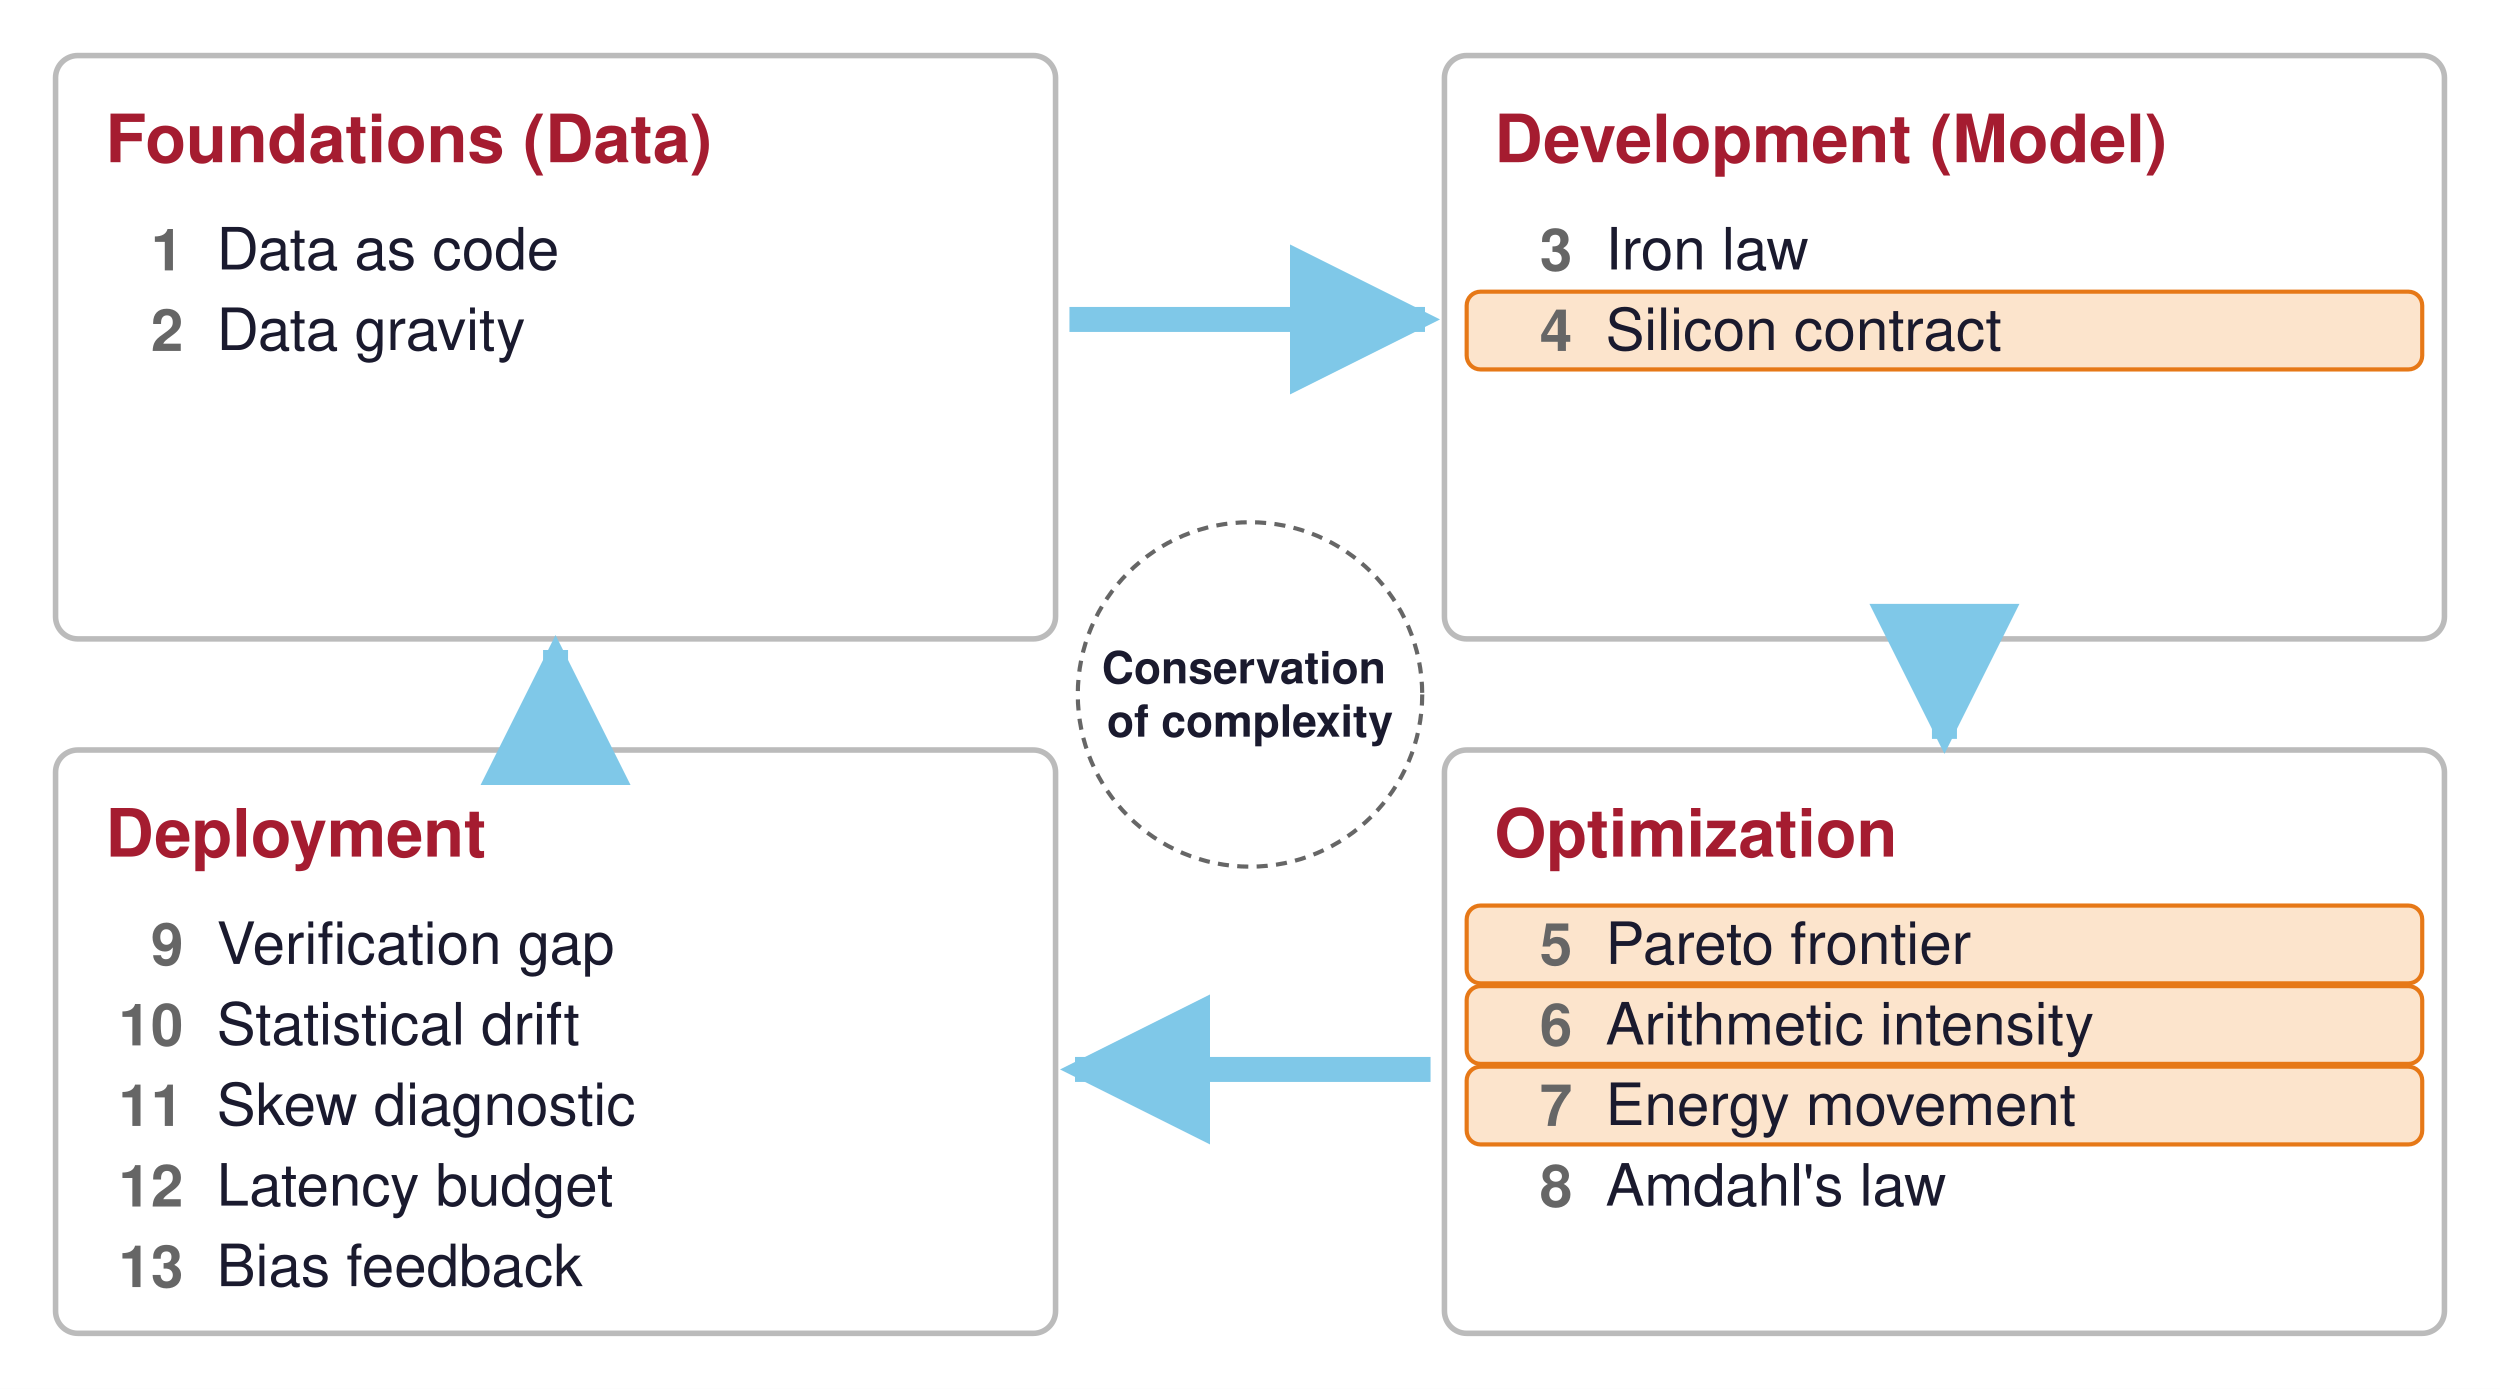
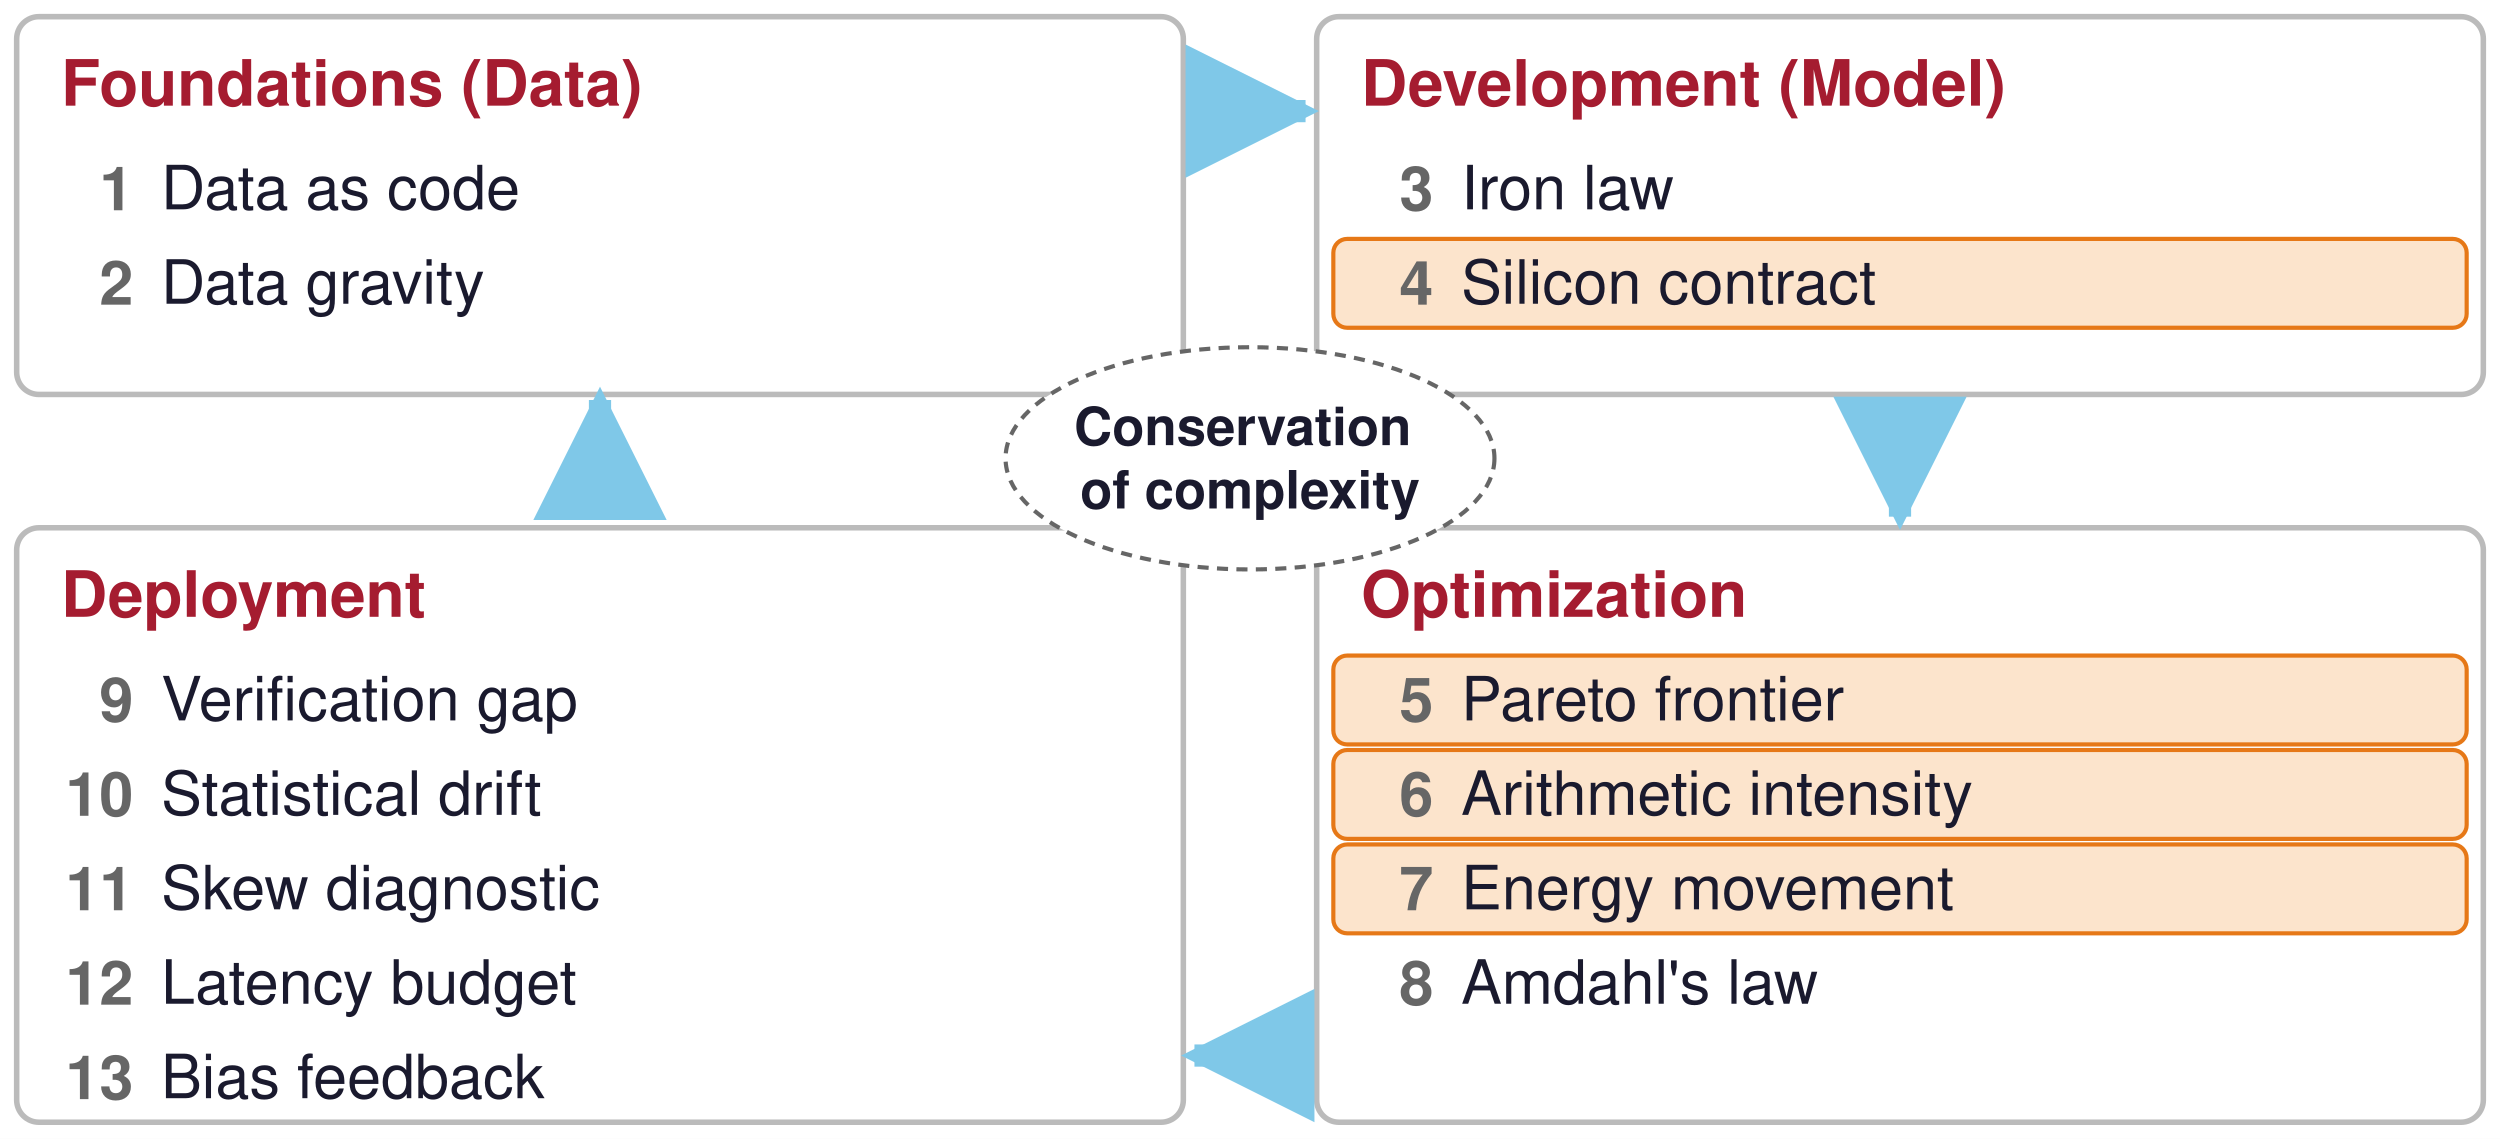
- <svg xmlns="http://www.w3.org/2000/svg" viewBox="0 0 900 500" width="900" height="500">
+ <svg xmlns="http://www.w3.org/2000/svg" viewBox="0 0 900 410" width="900" height="410">
  <defs>
    <marker id="a006395" viewBox="0 0 10 10" refX="9" refY="5" markerWidth="6" markerHeight="6" orient="auto-start-reverse">
      <path d="M0,0 L10,5 L0,10 z" fill="#006395" />
    </marker>
    <marker id="a008F45" viewBox="0 0 10 10" refX="9" refY="5" markerWidth="6" markerHeight="6" orient="auto-start-reverse">
      <path d="M0,0 L10,5 L0,10 z" fill="#008F45" />
    </marker>
    <marker id="a1A1A2E" viewBox="0 0 10 10" refX="9" refY="5" markerWidth="6" markerHeight="6" orient="auto-start-reverse">
      <path d="M0,0 L10,5 L0,10 z" fill="#1A1A2E" />
    </marker>
    <marker id="a666666" viewBox="0 0 10 10" refX="9" refY="5" markerWidth="6" markerHeight="6" orient="auto-start-reverse">
      <path d="M0,0 L10,5 L0,10 z" fill="#666666" />
    </marker>
    <marker id="a7E317B" viewBox="0 0 10 10" refX="9" refY="5" markerWidth="6" markerHeight="6" orient="auto-start-reverse">
      <path d="M0,0 L10,5 L0,10 z" fill="#7E317B" />
    </marker>
    <marker id="a7FC8E8" viewBox="0 0 10 10" refX="9" refY="5" markerWidth="6" markerHeight="6" orient="auto-start-reverse">
      <path d="M0,0 L10,5 L0,10 z" fill="#7FC8E8" />
    </marker>
    <marker id="aA51C30" viewBox="0 0 10 10" refX="9" refY="5" markerWidth="6" markerHeight="6" orient="auto-start-reverse">
      <path d="M0,0 L10,5 L0,10 z" fill="#A51C30" />
    </marker>
    <marker id="aCB202D" viewBox="0 0 10 10" refX="9" refY="5" markerWidth="6" markerHeight="6" orient="auto-start-reverse">
      <path d="M0,0 L10,5 L0,10 z" fill="#CB202D" />
    </marker>
    <marker id="aCCCCCC" viewBox="0 0 10 10" refX="9" refY="5" markerWidth="6" markerHeight="6" orient="auto-start-reverse">
      <path d="M0,0 L10,5 L0,10 z" fill="#CCCCCC" />
    </marker>
    <marker id="aD1E6F3" viewBox="0 0 10 10" refX="9" refY="5" markerWidth="6" markerHeight="6" orient="auto-start-reverse">
      <path d="M0,0 L10,5 L0,10 z" fill="#D1E6F3" />
    </marker>
    <marker id="aD4EFDF" viewBox="0 0 10 10" refX="9" refY="5" markerWidth="6" markerHeight="6" orient="auto-start-reverse">
      <path d="M0,0 L10,5 L0,10 z" fill="#D4EFDF" />
    </marker>
    <marker id="aDDDDDD" viewBox="0 0 10 10" refX="9" refY="5" markerWidth="6" markerHeight="6" orient="auto-start-reverse">
      <path d="M0,0 L10,5 L0,10 z" fill="#DDDDDD" />
    </marker>
    <marker id="aE67817" viewBox="0 0 10 10" refX="9" refY="5" markerWidth="6" markerHeight="6" orient="auto-start-reverse">
      <path d="M0,0 L10,5 L0,10 z" fill="#E67817" />
    </marker>
    <marker id="aE6D4E5" viewBox="0 0 10 10" refX="9" refY="5" markerWidth="6" markerHeight="6" orient="auto-start-reverse">
      <path d="M0,0 L10,5 L0,10 z" fill="#E6D4E5" />
    </marker>
    <marker id="aF5D2D5" viewBox="0 0 10 10" refX="9" refY="5" markerWidth="6" markerHeight="6" orient="auto-start-reverse">
      <path d="M0,0 L10,5 L0,10 z" fill="#F5D2D5" />
    </marker>
    <marker id="aFCE4CC" viewBox="0 0 10 10" refX="9" refY="5" markerWidth="6" markerHeight="6" orient="auto-start-reverse">
      <path d="M0,0 L10,5 L0,10 z" fill="#FCE4CC" />
    </marker>
  </defs>
  <rect width="100%" height="100%" fill="white" />
-   <rect x="20" y="20" width="360" height="210" rx="8" fill="white" stroke="#BBBBBB" stroke-width="2" opacity="1.0" />
-   <text font-family="Helvetica, Arial, sans-serif" font-size="24" fill="#A51C30" font-weight="bold" opacity="1.0" text-anchor="start" dominant-baseline="middle">
-     <tspan x="38" y="50.0">Foundations (Data)</tspan>
+   <rect x="6" y="6" width="420" height="136" rx="8" fill="white" stroke="#BBBBBB" stroke-width="2" opacity="1.0" />
+   <text font-family="Helvetica, Arial, sans-serif" font-size="23" fill="#A51C30" font-weight="bold" opacity="1.0" text-anchor="start" dominant-baseline="middle">
+     <tspan x="22" y="30.0">Foundations (Data)</tspan>
  </text>
-   <text font-family="Helvetica, Arial, sans-serif" font-size="21" fill="#666666" font-weight="bold" opacity="1.0" text-anchor="end" dominant-baseline="middle">
-     <tspan x="66" y="90.0">1</tspan>
+   <text font-family="Helvetica, Arial, sans-serif" font-size="22" fill="#666666" font-weight="bold" opacity="1.0" text-anchor="end" dominant-baseline="middle">
+     <tspan x="48" y="68.0">1</tspan>
  </text>
-   <text font-family="Helvetica, Arial, sans-serif" font-size="21" fill="#1A1A2E" font-weight="normal" opacity="1.0" text-anchor="start" dominant-baseline="middle">
-     <tspan x="78" y="90.0">Data as code</tspan>
+   <text font-family="Helvetica, Arial, sans-serif" font-size="22" fill="#1A1A2E" font-weight="normal" opacity="1.0" text-anchor="start" dominant-baseline="middle">
+     <tspan x="58" y="68.0">Data as code</tspan>
  </text>
-   <text font-family="Helvetica, Arial, sans-serif" font-size="21" fill="#666666" font-weight="bold" opacity="1.0" text-anchor="end" dominant-baseline="middle">
-     <tspan x="66" y="119.0">2</tspan>
+   <text font-family="Helvetica, Arial, sans-serif" font-size="22" fill="#666666" font-weight="bold" opacity="1.0" text-anchor="end" dominant-baseline="middle">
+     <tspan x="48" y="102.0">2</tspan>
  </text>
-   <text font-family="Helvetica, Arial, sans-serif" font-size="21" fill="#1A1A2E" font-weight="normal" opacity="1.0" text-anchor="start" dominant-baseline="middle">
-     <tspan x="78" y="119.0">Data gravity</tspan>
+   <text font-family="Helvetica, Arial, sans-serif" font-size="22" fill="#1A1A2E" font-weight="normal" opacity="1.0" text-anchor="start" dominant-baseline="middle">
+     <tspan x="58" y="102.0">Data gravity</tspan>
  </text>
-   <rect x="520" y="20" width="360" height="210" rx="8" fill="white" stroke="#BBBBBB" stroke-width="2" opacity="1.0" />
-   <text font-family="Helvetica, Arial, sans-serif" font-size="24" fill="#A51C30" font-weight="bold" opacity="1.0" text-anchor="start" dominant-baseline="middle">
-     <tspan x="538" y="50.0">Development (Model)</tspan>
+   <rect x="474" y="6" width="420" height="136" rx="8" fill="white" stroke="#BBBBBB" stroke-width="2" opacity="1.0" />
+   <text font-family="Helvetica, Arial, sans-serif" font-size="23" fill="#A51C30" font-weight="bold" opacity="1.0" text-anchor="start" dominant-baseline="middle">
+     <tspan x="490" y="30.0">Development (Model)</tspan>
  </text>
-   <text font-family="Helvetica, Arial, sans-serif" font-size="21" fill="#666666" font-weight="bold" opacity="1.0" text-anchor="end" dominant-baseline="middle">
-     <tspan x="566" y="90.0">3</tspan>
+   <text font-family="Helvetica, Arial, sans-serif" font-size="22" fill="#666666" font-weight="bold" opacity="1.0" text-anchor="end" dominant-baseline="middle">
+     <tspan x="516" y="68.0">3</tspan>
  </text>
-   <text font-family="Helvetica, Arial, sans-serif" font-size="21" fill="#1A1A2E" font-weight="normal" opacity="1.0" text-anchor="start" dominant-baseline="middle">
-     <tspan x="578" y="90.0">Iron law</tspan>
+   <text font-family="Helvetica, Arial, sans-serif" font-size="22" fill="#1A1A2E" font-weight="normal" opacity="1.0" text-anchor="start" dominant-baseline="middle">
+     <tspan x="526" y="68.0">Iron law</tspan>
  </text>
-   <rect x="528" y="105" width="344" height="28" rx="5" fill="#FCE4CC" stroke="#E67817" stroke-width="1.5" opacity="1.0" />
-   <text font-family="Helvetica, Arial, sans-serif" font-size="21" fill="#666666" font-weight="bold" opacity="1.0" text-anchor="end" dominant-baseline="middle">
-     <tspan x="566" y="119.0">4</tspan>
+   <rect x="480" y="86" width="408" height="32" rx="5" fill="#FCE4CC" stroke="#E67817" stroke-width="1.5" opacity="1.0" />
+   <text font-family="Helvetica, Arial, sans-serif" font-size="22" fill="#666666" font-weight="bold" opacity="1.0" text-anchor="end" dominant-baseline="middle">
+     <tspan x="516" y="102.0">4</tspan>
  </text>
-   <text font-family="Helvetica, Arial, sans-serif" font-size="21" fill="#1A1A2E" font-weight="normal" opacity="1.0" text-anchor="start" dominant-baseline="middle">
-     <tspan x="578" y="119.0">Silicon contract</tspan>
+   <text font-family="Helvetica, Arial, sans-serif" font-size="22" fill="#1A1A2E" font-weight="normal" opacity="1.0" text-anchor="start" dominant-baseline="middle">
+     <tspan x="526" y="102.0">Silicon contract</tspan>
  </text>
-   <rect x="520" y="270" width="360" height="210" rx="8" fill="white" stroke="#BBBBBB" stroke-width="2" opacity="1.0" />
-   <text font-family="Helvetica, Arial, sans-serif" font-size="24" fill="#A51C30" font-weight="bold" opacity="1.0" text-anchor="start" dominant-baseline="middle">
-     <tspan x="538" y="300.0">Optimization</tspan>
+   <rect x="474" y="190" width="420" height="214" rx="8" fill="white" stroke="#BBBBBB" stroke-width="2" opacity="1.0" />
+   <text font-family="Helvetica, Arial, sans-serif" font-size="23" fill="#A51C30" font-weight="bold" opacity="1.0" text-anchor="start" dominant-baseline="middle">
+     <tspan x="490" y="214.0">Optimization</tspan>
  </text>
-   <rect x="528" y="326" width="344" height="28" rx="5" fill="#FCE4CC" stroke="#E67817" stroke-width="1.5" opacity="1.0" />
-   <text font-family="Helvetica, Arial, sans-serif" font-size="21" fill="#666666" font-weight="bold" opacity="1.0" text-anchor="end" dominant-baseline="middle">
-     <tspan x="566" y="340.0">5</tspan>
+   <rect x="480" y="236" width="408" height="32" rx="5" fill="#FCE4CC" stroke="#E67817" stroke-width="1.5" opacity="1.0" />
+   <text font-family="Helvetica, Arial, sans-serif" font-size="22" fill="#666666" font-weight="bold" opacity="1.0" text-anchor="end" dominant-baseline="middle">
+     <tspan x="516" y="252.0">5</tspan>
  </text>
-   <text font-family="Helvetica, Arial, sans-serif" font-size="21" fill="#1A1A2E" font-weight="normal" opacity="1.0" text-anchor="start" dominant-baseline="middle">
-     <tspan x="578" y="340.0">Pareto frontier</tspan>
+   <text font-family="Helvetica, Arial, sans-serif" font-size="22" fill="#1A1A2E" font-weight="normal" opacity="1.0" text-anchor="start" dominant-baseline="middle">
+     <tspan x="526" y="252.0">Pareto frontier</tspan>
  </text>
-   <rect x="528" y="355" width="344" height="28" rx="5" fill="#FCE4CC" stroke="#E67817" stroke-width="1.5" opacity="1.0" />
-   <text font-family="Helvetica, Arial, sans-serif" font-size="21" fill="#666666" font-weight="bold" opacity="1.0" text-anchor="end" dominant-baseline="middle">
-     <tspan x="566" y="369.0">6</tspan>
+   <rect x="480" y="270" width="408" height="32" rx="5" fill="#FCE4CC" stroke="#E67817" stroke-width="1.5" opacity="1.0" />
+   <text font-family="Helvetica, Arial, sans-serif" font-size="22" fill="#666666" font-weight="bold" opacity="1.0" text-anchor="end" dominant-baseline="middle">
+     <tspan x="516" y="286.0">6</tspan>
  </text>
-   <text font-family="Helvetica, Arial, sans-serif" font-size="21" fill="#1A1A2E" font-weight="normal" opacity="1.0" text-anchor="start" dominant-baseline="middle">
-     <tspan x="578" y="369.0">Arithmetic intensity</tspan>
+   <text font-family="Helvetica, Arial, sans-serif" font-size="22" fill="#1A1A2E" font-weight="normal" opacity="1.0" text-anchor="start" dominant-baseline="middle">
+     <tspan x="526" y="286.0">Arithmetic intensity</tspan>
  </text>
-   <rect x="528" y="384" width="344" height="28" rx="5" fill="#FCE4CC" stroke="#E67817" stroke-width="1.5" opacity="1.0" />
-   <text font-family="Helvetica, Arial, sans-serif" font-size="21" fill="#666666" font-weight="bold" opacity="1.0" text-anchor="end" dominant-baseline="middle">
-     <tspan x="566" y="398.0">7</tspan>
+   <rect x="480" y="304" width="408" height="32" rx="5" fill="#FCE4CC" stroke="#E67817" stroke-width="1.5" opacity="1.0" />
+   <text font-family="Helvetica, Arial, sans-serif" font-size="22" fill="#666666" font-weight="bold" opacity="1.0" text-anchor="end" dominant-baseline="middle">
+     <tspan x="516" y="320.0">7</tspan>
  </text>
-   <text font-family="Helvetica, Arial, sans-serif" font-size="21" fill="#1A1A2E" font-weight="normal" opacity="1.0" text-anchor="start" dominant-baseline="middle">
-     <tspan x="578" y="398.0">Energy movement</tspan>
+   <text font-family="Helvetica, Arial, sans-serif" font-size="22" fill="#1A1A2E" font-weight="normal" opacity="1.0" text-anchor="start" dominant-baseline="middle">
+     <tspan x="526" y="320.0">Energy movement</tspan>
  </text>
-   <text font-family="Helvetica, Arial, sans-serif" font-size="21" fill="#666666" font-weight="bold" opacity="1.0" text-anchor="end" dominant-baseline="middle">
-     <tspan x="566" y="427.0">8</tspan>
+   <text font-family="Helvetica, Arial, sans-serif" font-size="22" fill="#666666" font-weight="bold" opacity="1.0" text-anchor="end" dominant-baseline="middle">
+     <tspan x="516" y="354.0">8</tspan>
  </text>
-   <text font-family="Helvetica, Arial, sans-serif" font-size="21" fill="#1A1A2E" font-weight="normal" opacity="1.0" text-anchor="start" dominant-baseline="middle">
-     <tspan x="578" y="427.0">Amdahl's law</tspan>
+   <text font-family="Helvetica, Arial, sans-serif" font-size="22" fill="#1A1A2E" font-weight="normal" opacity="1.0" text-anchor="start" dominant-baseline="middle">
+     <tspan x="526" y="354.0">Amdahl's law</tspan>
  </text>
-   <rect x="20" y="270" width="360" height="210" rx="8" fill="white" stroke="#BBBBBB" stroke-width="2" opacity="1.0" />
-   <text font-family="Helvetica, Arial, sans-serif" font-size="24" fill="#A51C30" font-weight="bold" opacity="1.0" text-anchor="start" dominant-baseline="middle">
-     <tspan x="38" y="300.0">Deployment</tspan>
+   <rect x="6" y="190" width="420" height="214" rx="8" fill="white" stroke="#BBBBBB" stroke-width="2" opacity="1.0" />
+   <text font-family="Helvetica, Arial, sans-serif" font-size="23" fill="#A51C30" font-weight="bold" opacity="1.0" text-anchor="start" dominant-baseline="middle">
+     <tspan x="22" y="214.0">Deployment</tspan>
  </text>
  <g opacity="0">
-     <rect x="28" y="326" width="344" height="28" rx="5" fill="#FCE4CC" stroke="#E67817" stroke-width="1.5" opacity="1.0" />
+     <rect x="12" y="236" width="408" height="32" rx="5" fill="#FCE4CC" stroke="#E67817" stroke-width="1.5" opacity="1.0" />
  </g>
-   <text font-family="Helvetica, Arial, sans-serif" font-size="21" fill="#666666" font-weight="bold" opacity="1.0" text-anchor="end" dominant-baseline="middle">
-     <tspan x="66" y="340.0">9</tspan>
+   <text font-family="Helvetica, Arial, sans-serif" font-size="22" fill="#666666" font-weight="bold" opacity="1.0" text-anchor="end" dominant-baseline="middle">
+     <tspan x="48" y="252.0">9</tspan>
  </text>
-   <text font-family="Helvetica, Arial, sans-serif" font-size="21" fill="#1A1A2E" font-weight="normal" opacity="1.0" text-anchor="start" dominant-baseline="middle">
-     <tspan x="78" y="340.0">Verification gap</tspan>
+   <text font-family="Helvetica, Arial, sans-serif" font-size="22" fill="#1A1A2E" font-weight="normal" opacity="1.0" text-anchor="start" dominant-baseline="middle">
+     <tspan x="58" y="252.0">Verification gap</tspan>
  </text>
-   <text font-family="Helvetica, Arial, sans-serif" font-size="21" fill="#666666" font-weight="bold" opacity="1.0" text-anchor="end" dominant-baseline="middle">
-     <tspan x="66" y="369.0">10</tspan>
+   <text font-family="Helvetica, Arial, sans-serif" font-size="22" fill="#666666" font-weight="bold" opacity="1.0" text-anchor="end" dominant-baseline="middle">
+     <tspan x="48" y="286.0">10</tspan>
  </text>
-   <text font-family="Helvetica, Arial, sans-serif" font-size="21" fill="#1A1A2E" font-weight="normal" opacity="1.0" text-anchor="start" dominant-baseline="middle">
-     <tspan x="78" y="369.0">Statistical drift</tspan>
+   <text font-family="Helvetica, Arial, sans-serif" font-size="22" fill="#1A1A2E" font-weight="normal" opacity="1.0" text-anchor="start" dominant-baseline="middle">
+     <tspan x="58" y="286.0">Statistical drift</tspan>
  </text>
  <g opacity="0">
-     <rect x="28" y="384" width="344" height="28" rx="5" fill="#FCE4CC" stroke="#E67817" stroke-width="1.5" opacity="1.0" />
+     <rect x="12" y="304" width="408" height="32" rx="5" fill="#FCE4CC" stroke="#E67817" stroke-width="1.5" opacity="1.0" />
  </g>
-   <text font-family="Helvetica, Arial, sans-serif" font-size="21" fill="#666666" font-weight="bold" opacity="1.0" text-anchor="end" dominant-baseline="middle">
-     <tspan x="66" y="398.0">11</tspan>
+   <text font-family="Helvetica, Arial, sans-serif" font-size="22" fill="#666666" font-weight="bold" opacity="1.0" text-anchor="end" dominant-baseline="middle">
+     <tspan x="48" y="320.0">11</tspan>
  </text>
-   <text font-family="Helvetica, Arial, sans-serif" font-size="21" fill="#1A1A2E" font-weight="normal" opacity="1.0" text-anchor="start" dominant-baseline="middle">
-     <tspan x="78" y="398.0">Skew diagnostic</tspan>
+   <text font-family="Helvetica, Arial, sans-serif" font-size="22" fill="#1A1A2E" font-weight="normal" opacity="1.0" text-anchor="start" dominant-baseline="middle">
+     <tspan x="58" y="320.0">Skew diagnostic</tspan>
  </text>
  <g opacity="0">
-     <rect x="28" y="413" width="344" height="28" rx="5" fill="#FCE4CC" stroke="#E67817" stroke-width="1.5" opacity="1.0" />
+     <rect x="12" y="338" width="408" height="32" rx="5" fill="#FCE4CC" stroke="#E67817" stroke-width="1.5" opacity="1.0" />
  </g>
-   <text font-family="Helvetica, Arial, sans-serif" font-size="21" fill="#666666" font-weight="bold" opacity="1.0" text-anchor="end" dominant-baseline="middle">
-     <tspan x="66" y="427.0">12</tspan>
+   <text font-family="Helvetica, Arial, sans-serif" font-size="22" fill="#666666" font-weight="bold" opacity="1.0" text-anchor="end" dominant-baseline="middle">
+     <tspan x="48" y="354.0">12</tspan>
  </text>
-   <text font-family="Helvetica, Arial, sans-serif" font-size="21" fill="#1A1A2E" font-weight="normal" opacity="1.0" text-anchor="start" dominant-baseline="middle">
-     <tspan x="78" y="427.0">Latency budget</tspan>
+   <text font-family="Helvetica, Arial, sans-serif" font-size="22" fill="#1A1A2E" font-weight="normal" opacity="1.0" text-anchor="start" dominant-baseline="middle">
+     <tspan x="58" y="354.0">Latency budget</tspan>
  </text>
-   <text font-family="Helvetica, Arial, sans-serif" font-size="21" fill="#666666" font-weight="bold" opacity="1.0" text-anchor="end" dominant-baseline="middle">
-     <tspan x="66" y="456.0">13</tspan>
+   <text font-family="Helvetica, Arial, sans-serif" font-size="22" fill="#666666" font-weight="bold" opacity="1.0" text-anchor="end" dominant-baseline="middle">
+     <tspan x="48" y="388.0">13</tspan>
  </text>
-   <text font-family="Helvetica, Arial, sans-serif" font-size="21" fill="#1A1A2E" font-weight="normal" opacity="1.0" text-anchor="start" dominant-baseline="middle">
-     <tspan x="78" y="456.0">Bias feedback</tspan>
+   <text font-family="Helvetica, Arial, sans-serif" font-size="22" fill="#1A1A2E" font-weight="normal" opacity="1.0" text-anchor="start" dominant-baseline="middle">
+     <tspan x="58" y="388.0">Bias feedback</tspan>
  </text>
-   <line x1="385" y1="115" x2="513" y2="115" stroke="#7FC8E8" stroke-width="9" opacity="1.0" marker-end="url(#a7FC8E8)" />
-   <line x1="700" y1="234" x2="700" y2="266" stroke="#7FC8E8" stroke-width="9" opacity="1.0" marker-end="url(#a7FC8E8)" />
-   <line x1="515" y1="385" x2="387" y2="385" stroke="#7FC8E8" stroke-width="9" opacity="1.0" marker-end="url(#a7FC8E8)" />
-   <line x1="200" y1="266" x2="200" y2="234" stroke="#7FC8E8" stroke-width="9" opacity="1.0" marker-end="url(#a7FC8E8)" />
-   <circle cx="450" cy="250" r="62" fill="white" stroke="#666666" stroke-width="1.5" stroke-dasharray="4 3" />
-   <text font-family="Helvetica, Arial, sans-serif" font-size="16" fill="#1A1A2E" font-weight="bold" opacity="1.0" text-anchor="middle" dominant-baseline="middle">
-     <tspan x="450" y="240.4">Conservation</tspan>
-     <tspan x="450" y="259.6">of complexity</tspan>
+   <line x1="428" y1="40" x2="470" y2="40" stroke="#7FC8E8" stroke-width="8" opacity="1.0" marker-end="url(#a7FC8E8)" />
+   <line x1="684" y1="144" x2="684" y2="186" stroke="#7FC8E8" stroke-width="8" opacity="1.0" marker-end="url(#a7FC8E8)" />
+   <line x1="472" y1="380" x2="430" y2="380" stroke="#7FC8E8" stroke-width="8" opacity="1.0" marker-end="url(#a7FC8E8)" />
+   <line x1="216" y1="186" x2="216" y2="144" stroke="#7FC8E8" stroke-width="8" opacity="1.0" marker-end="url(#a7FC8E8)" />
+   <ellipse cx="450" cy="165" rx="88" ry="40" fill="white" stroke="#666666" stroke-width="1.5" stroke-dasharray="4 3" />
+   <text font-family="Helvetica, Arial, sans-serif" font-size="19" fill="#1A1A2E" font-weight="bold" opacity="1.0" text-anchor="middle" dominant-baseline="middle">
+     <tspan x="450" y="153.6">Conservation</tspan>
+     <tspan x="450" y="176.4">of complexity</tspan>
  </text>
</svg>
